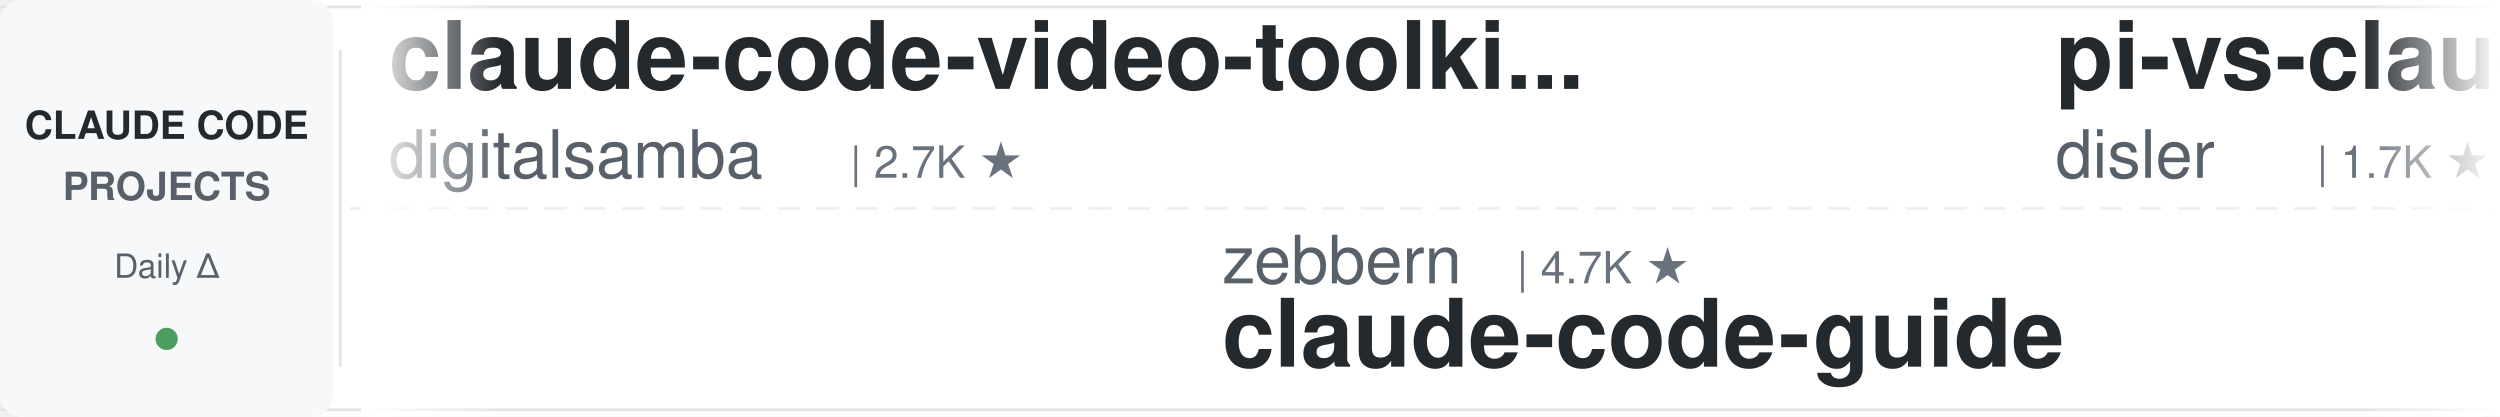
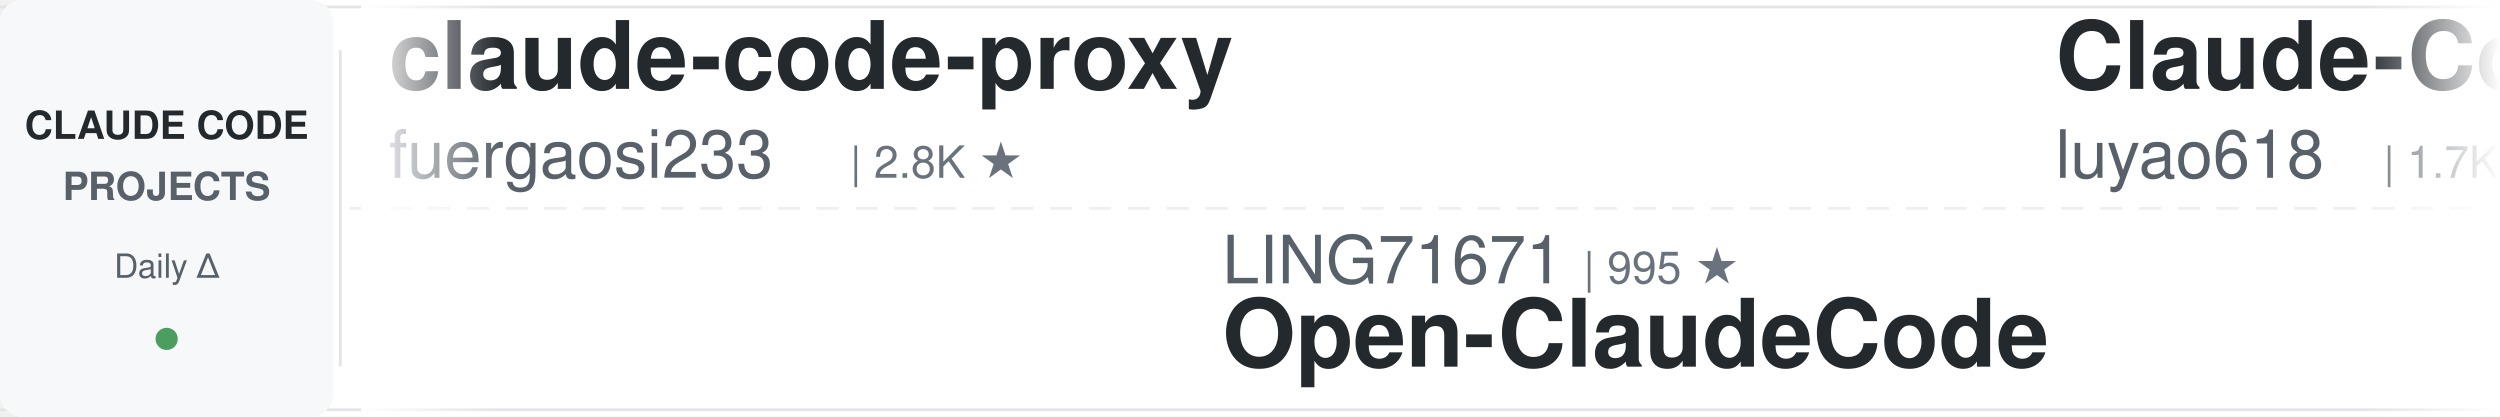
<svg xmlns="http://www.w3.org/2000/svg" width="900" height="150">
  <defs>
    <linearGradient id="leftFade" x1="0%" y1="0%" x2="100%" y2="0%">
      <stop offset="0%" style="stop-color:#ffffff;stop-opacity:1" />
      <stop offset="100%" style="stop-color:#ffffff;stop-opacity:0" />
    </linearGradient>
    <linearGradient id="rightFade" x1="0%" y1="0%" x2="100%" y2="0%">
      <stop offset="0%" style="stop-color:#ffffff;stop-opacity:0" />
      <stop offset="100%" style="stop-color:#ffffff;stop-opacity:1" />
    </linearGradient>
  </defs>
  <rect width="900" height="150" fill="#ffffff" rx="8" />
  <rect x="0" y="2" width="900" height="1" fill="#e1e4e8" />
  <rect x="0" y="147" width="900" height="1" fill="#e1e4e8" />
  <line x1="0" y1="75" x2="900" y2="75" stroke="#e1e4e8" stroke-width="1" stroke-dasharray="8 6" opacity="0.6" />
  <rect x="0" y="0" width="120" height="150" fill="#f6f8fa" rx="8" />
  <text x="60" y="50" font-family="-apple-system, BlinkMacSystemFont, 'Segoe UI', Helvetica, Arial, sans-serif" font-size="14" font-weight="600" fill="#24292e" text-anchor="middle">CLAUDE CODE</text>
  <text x="60" y="72" font-family="-apple-system, BlinkMacSystemFont, 'Segoe UI', Helvetica, Arial, sans-serif" font-size="14" font-weight="600" fill="#586069" text-anchor="middle">PROJECTS</text>
  <text x="60" y="100" font-family="-apple-system, BlinkMacSystemFont, 'Segoe UI', Helvetica, Arial, sans-serif" font-size="12" font-weight="500" fill="#586069" text-anchor="middle">Daily Δ</text>
  <circle cx="60" cy="122" r="4" fill="#22863a" opacity="0.8" />
  <rect x="122" y="18" width="1" height="114" fill="#e1e4e8" />
  <clipPath id="tickerClip">
    <rect x="130" y="0" width="770" height="150" />
  </clipPath>
  <g clip-path="url(#tickerClip)">
    <g id="tickerItems">
      <animateTransform attributeName="transform" attributeType="XML" type="translate" from="0 0" to="-3000 0" dur="54s" repeatCount="indefinite" />
      <g transform="translate(0, 0)">
-         <text x="140" y="32" font-family="-apple-system, BlinkMacSystemFont, 'Segoe UI', Helvetica, Arial, sans-serif" font-size="34" font-weight="600" fill="#24292e">claude-code-video-toolki...</text>
-         <text x="140" y="64" font-family="-apple-system, BlinkMacSystemFont, 'Segoe UI', Helvetica, Arial, sans-serif" font-size="24" font-weight="400" fill="#586069">digitalsamba</text>
-         <text x="306" y="64" font-family="-apple-system, BlinkMacSystemFont, 'Segoe UI', Helvetica, Arial, sans-serif" font-size="16" font-weight="500" fill="#6a737d">| 2.7K ★</text>
+         <text x="140" y="32" font-family="-apple-system, BlinkMacSystemFont, 'Segoe UI', Helvetica, Arial, sans-serif" font-size="34" font-weight="600" fill="#24292e">claude-code-proxy</text>
+         <text x="140" y="64" font-family="-apple-system, BlinkMacSystemFont, 'Segoe UI', Helvetica, Arial, sans-serif" font-size="24" font-weight="400" fill="#586069">fuergaosi233</text>
+         <text x="306" y="64" font-family="-apple-system, BlinkMacSystemFont, 'Segoe UI', Helvetica, Arial, sans-serif" font-size="16" font-weight="500" fill="#6a737d">| 2.8K ★</text>
      </g>
      <g transform="translate(300, 0)">
-         <text x="140" y="102" font-family="-apple-system, BlinkMacSystemFont, 'Segoe UI', Helvetica, Arial, sans-serif" font-size="24" font-weight="400" fill="#586069">zebbern</text>
-         <text x="246" y="102" font-family="-apple-system, BlinkMacSystemFont, 'Segoe UI', Helvetica, Arial, sans-serif" font-size="16" font-weight="500" fill="#6a737d">| 4.7K ★</text>
-         <text x="140" y="132" font-family="-apple-system, BlinkMacSystemFont, 'Segoe UI', Helvetica, Arial, sans-serif" font-size="34" font-weight="600" fill="#24292e">claude-code-guide</text>
+         <text x="140" y="102" font-family="-apple-system, BlinkMacSystemFont, 'Segoe UI', Helvetica, Arial, sans-serif" font-size="24" font-weight="400" fill="#586069">LING71671</text>
+         <text x="270" y="102" font-family="-apple-system, BlinkMacSystemFont, 'Segoe UI', Helvetica, Arial, sans-serif" font-size="16" font-weight="500" fill="#6a737d">| 995 ★</text>
+         <text x="140" y="132" font-family="-apple-system, BlinkMacSystemFont, 'Segoe UI', Helvetica, Arial, sans-serif" font-size="34" font-weight="600" fill="#24292e">Open-ClaudeCode</text>
      </g>
      <g transform="translate(600, 0)">
-         <text x="140" y="32" font-family="-apple-system, BlinkMacSystemFont, 'Segoe UI', Helvetica, Arial, sans-serif" font-size="34" font-weight="600" fill="#24292e">pi-vs-claude-code</text>
-         <text x="140" y="64" font-family="-apple-system, BlinkMacSystemFont, 'Segoe UI', Helvetica, Arial, sans-serif" font-size="24" font-weight="400" fill="#586069">disler</text>
-         <text x="234" y="64" font-family="-apple-system, BlinkMacSystemFont, 'Segoe UI', Helvetica, Arial, sans-serif" font-size="16" font-weight="500" fill="#6a737d">| 1.7K ★</text>
+         <text x="140" y="32" font-family="-apple-system, BlinkMacSystemFont, 'Segoe UI', Helvetica, Arial, sans-serif" font-size="34" font-weight="600" fill="#24292e">Claude-Code-Source-Study</text>
+         <text x="140" y="64" font-family="-apple-system, BlinkMacSystemFont, 'Segoe UI', Helvetica, Arial, sans-serif" font-size="24" font-weight="400" fill="#586069">luyao618</text>
+         <text x="258" y="64" font-family="-apple-system, BlinkMacSystemFont, 'Segoe UI', Helvetica, Arial, sans-serif" font-size="16" font-weight="500" fill="#6a737d">| 1.7K ★</text>
      </g>
      <g transform="translate(900, 0)">
-         <text x="140" y="102" font-family="-apple-system, BlinkMacSystemFont, 'Segoe UI', Helvetica, Arial, sans-serif" font-size="24" font-weight="400" fill="#586069">AICoderTudou</text>
-         <text x="306" y="102" font-family="-apple-system, BlinkMacSystemFont, 'Segoe UI', Helvetica, Arial, sans-serif" font-size="16" font-weight="500" fill="#6a737d">| 493 ★</text>
-         <text x="140" y="132" font-family="-apple-system, BlinkMacSystemFont, 'Segoe UI', Helvetica, Arial, sans-serif" font-size="34" font-weight="600" fill="#24292e">claude-code-tudou</text>
+         <text x="140" y="102" font-family="-apple-system, BlinkMacSystemFont, 'Segoe UI', Helvetica, Arial, sans-serif" font-size="24" font-weight="400" fill="#586069">mrpaidsocial</text>
+         <text x="306" y="102" font-family="-apple-system, BlinkMacSystemFont, 'Segoe UI', Helvetica, Arial, sans-serif" font-size="16" font-weight="500" fill="#6a737d">| 1.7K ★</text>
+         <text x="140" y="132" font-family="-apple-system, BlinkMacSystemFont, 'Segoe UI', Helvetica, Arial, sans-serif" font-size="34" font-weight="600" fill="#24292e">arcads-claude-code-mrpai...</text>
      </g>
      <g transform="translate(1200, 0)">
-         <text x="140" y="32" font-family="-apple-system, BlinkMacSystemFont, 'Segoe UI', Helvetica, Arial, sans-serif" font-size="34" font-weight="600" fill="#24292e">claude-coder</text>
-         <text x="140" y="64" font-family="-apple-system, BlinkMacSystemFont, 'Segoe UI', Helvetica, Arial, sans-serif" font-size="24" font-weight="400" fill="#586069">kodu-ai</text>
-         <text x="246" y="64" font-family="-apple-system, BlinkMacSystemFont, 'Segoe UI', Helvetica, Arial, sans-serif" font-size="16" font-weight="500" fill="#6a737d">| 5.2K ★</text>
+         <text x="140" y="32" font-family="-apple-system, BlinkMacSystemFont, 'Segoe UI', Helvetica, Arial, sans-serif" font-size="34" font-weight="600" fill="#24292e">Claude-Code-Quest</text>
+         <text x="140" y="64" font-family="-apple-system, BlinkMacSystemFont, 'Segoe UI', Helvetica, Arial, sans-serif" font-size="24" font-weight="400" fill="#586069">wesammustafa</text>
+         <text x="306" y="64" font-family="-apple-system, BlinkMacSystemFont, 'Segoe UI', Helvetica, Arial, sans-serif" font-size="16" font-weight="500" fill="#6a737d">| 3.7K ★</text>
      </g>
      <g transform="translate(1500, 0)">
-         <text x="140" y="102" font-family="-apple-system, BlinkMacSystemFont, 'Segoe UI', Helvetica, Arial, sans-serif" font-size="24" font-weight="400" fill="#586069">davila7</text>
-         <text x="246" y="102" font-family="-apple-system, BlinkMacSystemFont, 'Segoe UI', Helvetica, Arial, sans-serif" font-size="16" font-weight="500" fill="#6a737d">| 34.2K ★</text>
-         <text x="140" y="132" font-family="-apple-system, BlinkMacSystemFont, 'Segoe UI', Helvetica, Arial, sans-serif" font-size="34" font-weight="600" fill="#24292e">claude-code-templates</text>
+         <text x="140" y="102" font-family="-apple-system, BlinkMacSystemFont, 'Segoe UI', Helvetica, Arial, sans-serif" font-size="24" font-weight="400" fill="#586069">Maciek-roboblog</text>
+         <text x="342" y="102" font-family="-apple-system, BlinkMacSystemFont, 'Segoe UI', Helvetica, Arial, sans-serif" font-size="16" font-weight="500" fill="#6a737d">| 8.8K ★</text>
+         <text x="140" y="132" font-family="-apple-system, BlinkMacSystemFont, 'Segoe UI', Helvetica, Arial, sans-serif" font-size="34" font-weight="600" fill="#24292e">Claude-Code-Usage-Monito...</text>
      </g>
      <g transform="translate(1800, 0)">
-         <text x="140" y="32" font-family="-apple-system, BlinkMacSystemFont, 'Segoe UI', Helvetica, Arial, sans-serif" font-size="34" font-weight="600" fill="#24292e">claude-code-cli</text>
-         <text x="140" y="64" font-family="-apple-system, BlinkMacSystemFont, 'Segoe UI', Helvetica, Arial, sans-serif" font-size="24" font-weight="400" fill="#586069">huangserva</text>
-         <text x="282" y="64" font-family="-apple-system, BlinkMacSystemFont, 'Segoe UI', Helvetica, Arial, sans-serif" font-size="16" font-weight="500" fill="#6a737d">| 633 ★</text>
+         <text x="140" y="32" font-family="-apple-system, BlinkMacSystemFont, 'Segoe UI', Helvetica, Arial, sans-serif" font-size="34" font-weight="600" fill="#24292e">ECC</text>
+         <text x="140" y="64" font-family="-apple-system, BlinkMacSystemFont, 'Segoe UI', Helvetica, Arial, sans-serif" font-size="24" font-weight="400" fill="#586069">affaan-m</text>
+         <text x="258" y="64" font-family="-apple-system, BlinkMacSystemFont, 'Segoe UI', Helvetica, Arial, sans-serif" font-size="16" font-weight="500" fill="#6a737d">| 310.3K ★</text>
      </g>
      <g transform="translate(2100, 0)">
-         <text x="140" y="102" font-family="-apple-system, BlinkMacSystemFont, 'Segoe UI', Helvetica, Arial, sans-serif" font-size="24" font-weight="400" fill="#586069">Alishahryar1</text>
-         <text x="306" y="102" font-family="-apple-system, BlinkMacSystemFont, 'Segoe UI', Helvetica, Arial, sans-serif" font-size="16" font-weight="500" fill="#6a737d">| 73.0K ★</text>
-         <text x="140" y="132" font-family="-apple-system, BlinkMacSystemFont, 'Segoe UI', Helvetica, Arial, sans-serif" font-size="34" font-weight="600" fill="#24292e">free-claude-code</text>
+         <text x="140" y="102" font-family="-apple-system, BlinkMacSystemFont, 'Segoe UI', Helvetica, Arial, sans-serif" font-size="24" font-weight="400" fill="#586069">feiskyer</text>
+         <text x="258" y="102" font-family="-apple-system, BlinkMacSystemFont, 'Segoe UI', Helvetica, Arial, sans-serif" font-size="16" font-weight="500" fill="#6a737d">| 1.7K ★</text>
+         <text x="140" y="132" font-family="-apple-system, BlinkMacSystemFont, 'Segoe UI', Helvetica, Arial, sans-serif" font-size="34" font-weight="600" fill="#24292e">claude-code-settings</text>
      </g>
      <g transform="translate(2400, 0)">
        <text x="140" y="32" font-family="-apple-system, BlinkMacSystemFont, 'Segoe UI', Helvetica, Arial, sans-serif" font-size="34" font-weight="600" fill="#24292e">claude-code-tips</text>
        <text x="140" y="64" font-family="-apple-system, BlinkMacSystemFont, 'Segoe UI', Helvetica, Arial, sans-serif" font-size="24" font-weight="400" fill="#586069">ykdojo</text>
        <text x="234" y="64" font-family="-apple-system, BlinkMacSystemFont, 'Segoe UI', Helvetica, Arial, sans-serif" font-size="16" font-weight="500" fill="#6a737d">| 10.4K ★</text>
      </g>
      <g transform="translate(2700, 0)">
-         <text x="140" y="102" font-family="-apple-system, BlinkMacSystemFont, 'Segoe UI', Helvetica, Arial, sans-serif" font-size="24" font-weight="400" fill="#586069">wanshuiyin</text>
-         <text x="282" y="102" font-family="-apple-system, BlinkMacSystemFont, 'Segoe UI', Helvetica, Arial, sans-serif" font-size="16" font-weight="500" fill="#6a737d">| 19.8K ★</text>
-         <text x="140" y="132" font-family="-apple-system, BlinkMacSystemFont, 'Segoe UI', Helvetica, Arial, sans-serif" font-size="34" font-weight="600" fill="#24292e">Auto-claude-code-researc...</text>
+         <text x="140" y="102" font-family="-apple-system, BlinkMacSystemFont, 'Segoe UI', Helvetica, Arial, sans-serif" font-size="24" font-weight="400" fill="#586069">Chachamaru127</text>
+         <text x="318" y="102" font-family="-apple-system, BlinkMacSystemFont, 'Segoe UI', Helvetica, Arial, sans-serif" font-size="16" font-weight="500" fill="#6a737d">| 3.2K ★</text>
+         <text x="140" y="132" font-family="-apple-system, BlinkMacSystemFont, 'Segoe UI', Helvetica, Arial, sans-serif" font-size="34" font-weight="600" fill="#24292e">claude-code-harness</text>
      </g>
      <g transform="translate(3000, 0)">
-         <text x="140" y="32" font-family="-apple-system, BlinkMacSystemFont, 'Segoe UI', Helvetica, Arial, sans-serif" font-size="34" font-weight="600" fill="#24292e">claude-code-video-toolki...</text>
-         <text x="140" y="64" font-family="-apple-system, BlinkMacSystemFont, 'Segoe UI', Helvetica, Arial, sans-serif" font-size="24" font-weight="400" fill="#586069">digitalsamba</text>
-         <text x="306" y="64" font-family="-apple-system, BlinkMacSystemFont, 'Segoe UI', Helvetica, Arial, sans-serif" font-size="16" font-weight="500" fill="#6a737d">| 2.7K ★</text>
+         <text x="140" y="32" font-family="-apple-system, BlinkMacSystemFont, 'Segoe UI', Helvetica, Arial, sans-serif" font-size="34" font-weight="600" fill="#24292e">claude-code-proxy</text>
+         <text x="140" y="64" font-family="-apple-system, BlinkMacSystemFont, 'Segoe UI', Helvetica, Arial, sans-serif" font-size="24" font-weight="400" fill="#586069">fuergaosi233</text>
+         <text x="306" y="64" font-family="-apple-system, BlinkMacSystemFont, 'Segoe UI', Helvetica, Arial, sans-serif" font-size="16" font-weight="500" fill="#6a737d">| 2.8K ★</text>
      </g>
      <g transform="translate(3300, 0)">
-         <text x="140" y="102" font-family="-apple-system, BlinkMacSystemFont, 'Segoe UI', Helvetica, Arial, sans-serif" font-size="24" font-weight="400" fill="#586069">zebbern</text>
-         <text x="246" y="102" font-family="-apple-system, BlinkMacSystemFont, 'Segoe UI', Helvetica, Arial, sans-serif" font-size="16" font-weight="500" fill="#6a737d">| 4.7K ★</text>
-         <text x="140" y="132" font-family="-apple-system, BlinkMacSystemFont, 'Segoe UI', Helvetica, Arial, sans-serif" font-size="34" font-weight="600" fill="#24292e">claude-code-guide</text>
+         <text x="140" y="102" font-family="-apple-system, BlinkMacSystemFont, 'Segoe UI', Helvetica, Arial, sans-serif" font-size="24" font-weight="400" fill="#586069">LING71671</text>
+         <text x="270" y="102" font-family="-apple-system, BlinkMacSystemFont, 'Segoe UI', Helvetica, Arial, sans-serif" font-size="16" font-weight="500" fill="#6a737d">| 995 ★</text>
+         <text x="140" y="132" font-family="-apple-system, BlinkMacSystemFont, 'Segoe UI', Helvetica, Arial, sans-serif" font-size="34" font-weight="600" fill="#24292e">Open-ClaudeCode</text>
      </g>
      <g transform="translate(3600, 0)">
-         <text x="140" y="32" font-family="-apple-system, BlinkMacSystemFont, 'Segoe UI', Helvetica, Arial, sans-serif" font-size="34" font-weight="600" fill="#24292e">pi-vs-claude-code</text>
-         <text x="140" y="64" font-family="-apple-system, BlinkMacSystemFont, 'Segoe UI', Helvetica, Arial, sans-serif" font-size="24" font-weight="400" fill="#586069">disler</text>
-         <text x="234" y="64" font-family="-apple-system, BlinkMacSystemFont, 'Segoe UI', Helvetica, Arial, sans-serif" font-size="16" font-weight="500" fill="#6a737d">| 1.7K ★</text>
+         <text x="140" y="32" font-family="-apple-system, BlinkMacSystemFont, 'Segoe UI', Helvetica, Arial, sans-serif" font-size="34" font-weight="600" fill="#24292e">Claude-Code-Source-Study</text>
+         <text x="140" y="64" font-family="-apple-system, BlinkMacSystemFont, 'Segoe UI', Helvetica, Arial, sans-serif" font-size="24" font-weight="400" fill="#586069">luyao618</text>
+         <text x="258" y="64" font-family="-apple-system, BlinkMacSystemFont, 'Segoe UI', Helvetica, Arial, sans-serif" font-size="16" font-weight="500" fill="#6a737d">| 1.7K ★</text>
      </g>
      <g transform="translate(3900, 0)">
-         <text x="140" y="102" font-family="-apple-system, BlinkMacSystemFont, 'Segoe UI', Helvetica, Arial, sans-serif" font-size="24" font-weight="400" fill="#586069">AICoderTudou</text>
-         <text x="306" y="102" font-family="-apple-system, BlinkMacSystemFont, 'Segoe UI', Helvetica, Arial, sans-serif" font-size="16" font-weight="500" fill="#6a737d">| 493 ★</text>
-         <text x="140" y="132" font-family="-apple-system, BlinkMacSystemFont, 'Segoe UI', Helvetica, Arial, sans-serif" font-size="34" font-weight="600" fill="#24292e">claude-code-tudou</text>
+         <text x="140" y="102" font-family="-apple-system, BlinkMacSystemFont, 'Segoe UI', Helvetica, Arial, sans-serif" font-size="24" font-weight="400" fill="#586069">mrpaidsocial</text>
+         <text x="306" y="102" font-family="-apple-system, BlinkMacSystemFont, 'Segoe UI', Helvetica, Arial, sans-serif" font-size="16" font-weight="500" fill="#6a737d">| 1.7K ★</text>
+         <text x="140" y="132" font-family="-apple-system, BlinkMacSystemFont, 'Segoe UI', Helvetica, Arial, sans-serif" font-size="34" font-weight="600" fill="#24292e">arcads-claude-code-mrpai...</text>
      </g>
    </g>
  </g>
  <rect x="130" y="0" width="50" height="150" fill="url(#leftFade)" />
  <rect x="850" y="0" width="50" height="150" fill="url(#rightFade)" />
</svg>
